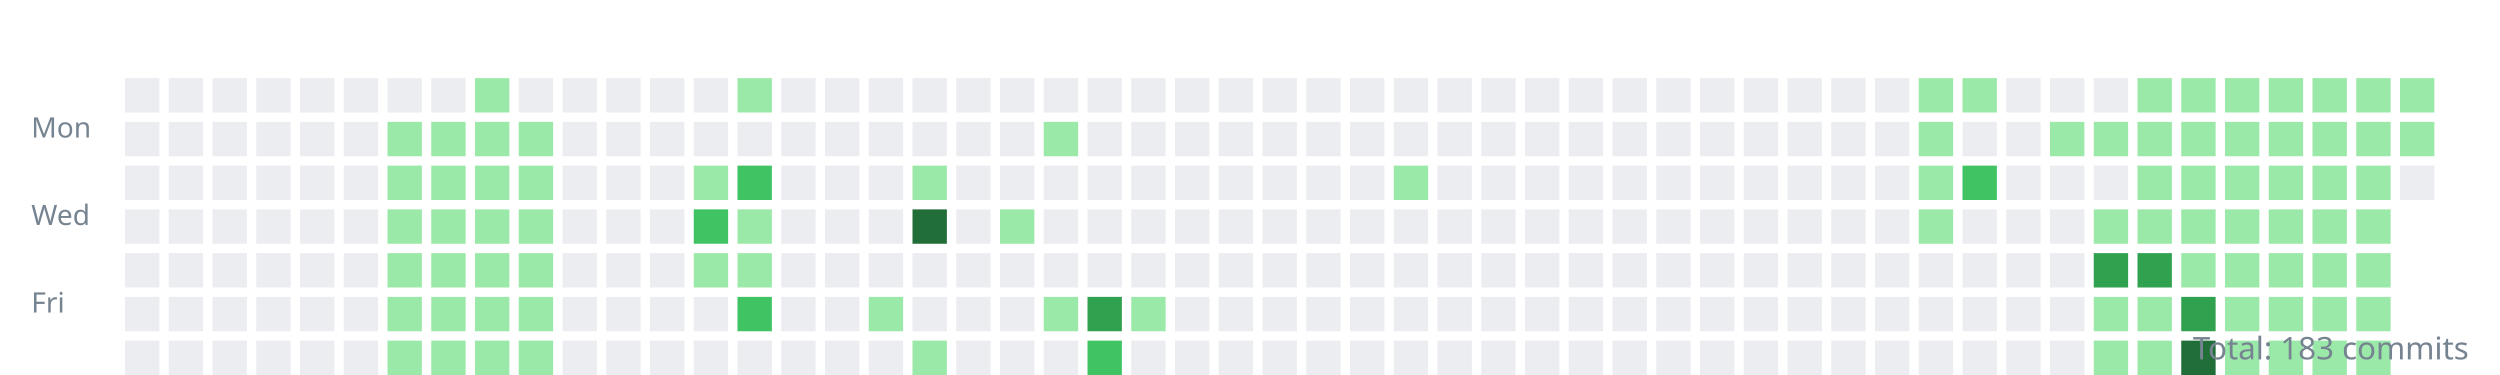
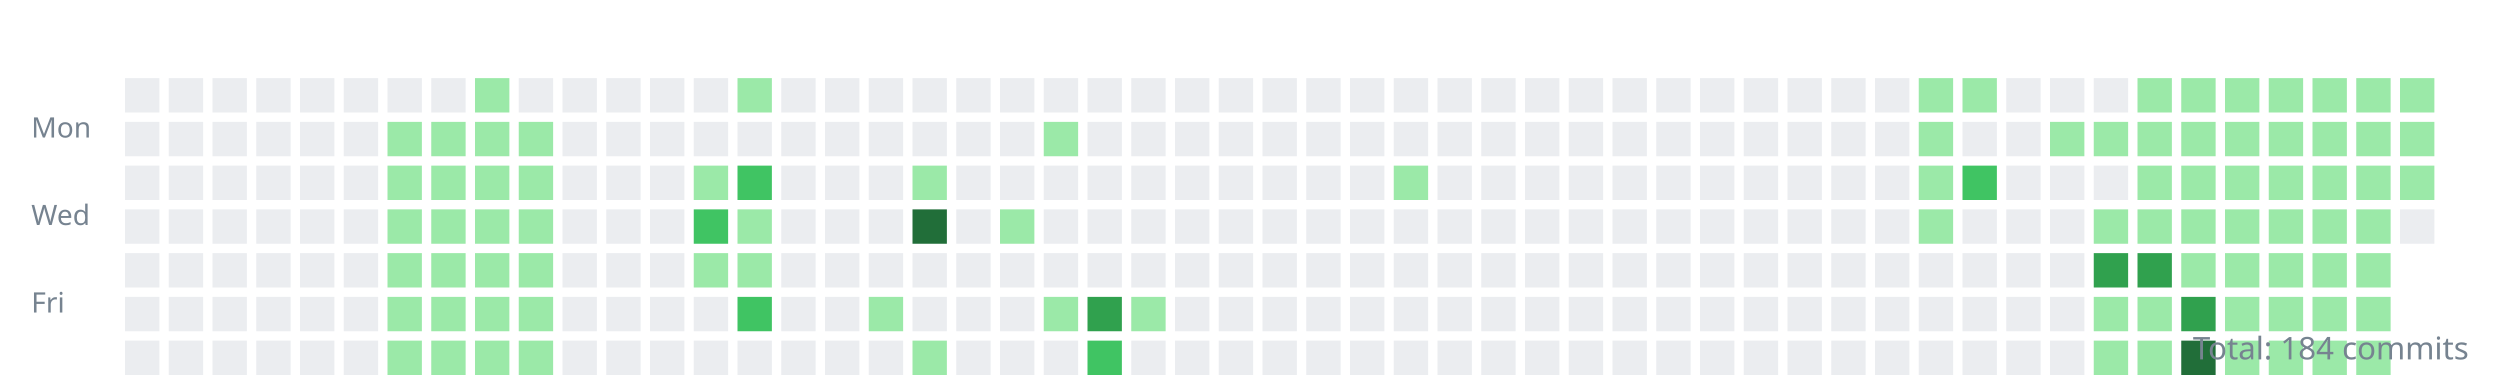
<svg xmlns="http://www.w3.org/2000/svg" width="800" height="120">
  <style>.day{outline:1px solid rgba(27,31,35,0.06);}text{font:9px sans-serif;fill:#768390;}</style>
  <g transform="translate(10,10)">
    <text y="34">Mon</text>
    <text y="62">Wed</text>
    <text y="90">Fri</text>
    <rect class="day" width="11" height="11" x="30" y="15" fill="#ebedf0" />
    <rect class="day" width="11" height="11" x="30" y="29" fill="#ebedf0" />
    <rect class="day" width="11" height="11" x="30" y="43" fill="#ebedf0" />
    <rect class="day" width="11" height="11" x="30" y="57" fill="#ebedf0" />
    <rect class="day" width="11" height="11" x="30" y="71" fill="#ebedf0" />
    <rect class="day" width="11" height="11" x="30" y="85" fill="#ebedf0" />
    <rect class="day" width="11" height="11" x="30" y="99" fill="#ebedf0" />
    <rect class="day" width="11" height="11" x="44" y="15" fill="#ebedf0" />
    <rect class="day" width="11" height="11" x="44" y="29" fill="#ebedf0" />
    <rect class="day" width="11" height="11" x="44" y="43" fill="#ebedf0" />
    <rect class="day" width="11" height="11" x="44" y="57" fill="#ebedf0" />
    <rect class="day" width="11" height="11" x="44" y="71" fill="#ebedf0" />
    <rect class="day" width="11" height="11" x="44" y="85" fill="#ebedf0" />
    <rect class="day" width="11" height="11" x="44" y="99" fill="#ebedf0" />
    <rect class="day" width="11" height="11" x="58" y="15" fill="#ebedf0" />
    <rect class="day" width="11" height="11" x="58" y="29" fill="#ebedf0" />
    <rect class="day" width="11" height="11" x="58" y="43" fill="#ebedf0" />
    <rect class="day" width="11" height="11" x="58" y="57" fill="#ebedf0" />
    <rect class="day" width="11" height="11" x="58" y="71" fill="#ebedf0" />
    <rect class="day" width="11" height="11" x="58" y="85" fill="#ebedf0" />
    <rect class="day" width="11" height="11" x="58" y="99" fill="#ebedf0" />
    <rect class="day" width="11" height="11" x="72" y="15" fill="#ebedf0" />
    <rect class="day" width="11" height="11" x="72" y="29" fill="#ebedf0" />
    <rect class="day" width="11" height="11" x="72" y="43" fill="#ebedf0" />
    <rect class="day" width="11" height="11" x="72" y="57" fill="#ebedf0" />
    <rect class="day" width="11" height="11" x="72" y="71" fill="#ebedf0" />
    <rect class="day" width="11" height="11" x="72" y="85" fill="#ebedf0" />
    <rect class="day" width="11" height="11" x="72" y="99" fill="#ebedf0" />
    <rect class="day" width="11" height="11" x="86" y="15" fill="#ebedf0" />
    <rect class="day" width="11" height="11" x="86" y="29" fill="#ebedf0" />
    <rect class="day" width="11" height="11" x="86" y="43" fill="#ebedf0" />
    <rect class="day" width="11" height="11" x="86" y="57" fill="#ebedf0" />
    <rect class="day" width="11" height="11" x="86" y="71" fill="#ebedf0" />
    <rect class="day" width="11" height="11" x="86" y="85" fill="#ebedf0" />
    <rect class="day" width="11" height="11" x="86" y="99" fill="#ebedf0" />
    <rect class="day" width="11" height="11" x="100" y="15" fill="#ebedf0" />
    <rect class="day" width="11" height="11" x="100" y="29" fill="#ebedf0" />
    <rect class="day" width="11" height="11" x="100" y="43" fill="#ebedf0" />
    <rect class="day" width="11" height="11" x="100" y="57" fill="#ebedf0" />
    <rect class="day" width="11" height="11" x="100" y="71" fill="#ebedf0" />
    <rect class="day" width="11" height="11" x="100" y="85" fill="#ebedf0" />
    <rect class="day" width="11" height="11" x="100" y="99" fill="#ebedf0" />
    <rect class="day" width="11" height="11" x="114" y="15" fill="#ebedf0" />
    <rect class="day" width="11" height="11" x="114" y="29" fill="#9be9a8" />
    <rect class="day" width="11" height="11" x="114" y="43" fill="#9be9a8" />
    <rect class="day" width="11" height="11" x="114" y="57" fill="#9be9a8" />
    <rect class="day" width="11" height="11" x="114" y="71" fill="#9be9a8" />
    <rect class="day" width="11" height="11" x="114" y="85" fill="#9be9a8" />
    <rect class="day" width="11" height="11" x="114" y="99" fill="#9be9a8" />
    <rect class="day" width="11" height="11" x="128" y="15" fill="#ebedf0" />
    <rect class="day" width="11" height="11" x="128" y="29" fill="#9be9a8" />
    <rect class="day" width="11" height="11" x="128" y="43" fill="#9be9a8" />
    <rect class="day" width="11" height="11" x="128" y="57" fill="#9be9a8" />
    <rect class="day" width="11" height="11" x="128" y="71" fill="#9be9a8" />
    <rect class="day" width="11" height="11" x="128" y="85" fill="#9be9a8" />
    <rect class="day" width="11" height="11" x="128" y="99" fill="#9be9a8" />
    <rect class="day" width="11" height="11" x="142" y="15" fill="#9be9a8" />
    <rect class="day" width="11" height="11" x="142" y="29" fill="#9be9a8" />
    <rect class="day" width="11" height="11" x="142" y="43" fill="#9be9a8" />
    <rect class="day" width="11" height="11" x="142" y="57" fill="#9be9a8" />
    <rect class="day" width="11" height="11" x="142" y="71" fill="#9be9a8" />
    <rect class="day" width="11" height="11" x="142" y="85" fill="#9be9a8" />
    <rect class="day" width="11" height="11" x="142" y="99" fill="#9be9a8" />
    <rect class="day" width="11" height="11" x="156" y="15" fill="#ebedf0" />
    <rect class="day" width="11" height="11" x="156" y="29" fill="#9be9a8" />
    <rect class="day" width="11" height="11" x="156" y="43" fill="#9be9a8" />
    <rect class="day" width="11" height="11" x="156" y="57" fill="#9be9a8" />
    <rect class="day" width="11" height="11" x="156" y="71" fill="#9be9a8" />
    <rect class="day" width="11" height="11" x="156" y="85" fill="#9be9a8" />
    <rect class="day" width="11" height="11" x="156" y="99" fill="#9be9a8" />
    <rect class="day" width="11" height="11" x="170" y="15" fill="#ebedf0" />
    <rect class="day" width="11" height="11" x="170" y="29" fill="#ebedf0" />
    <rect class="day" width="11" height="11" x="170" y="43" fill="#ebedf0" />
    <rect class="day" width="11" height="11" x="170" y="57" fill="#ebedf0" />
    <rect class="day" width="11" height="11" x="170" y="71" fill="#ebedf0" />
    <rect class="day" width="11" height="11" x="170" y="85" fill="#ebedf0" />
    <rect class="day" width="11" height="11" x="170" y="99" fill="#ebedf0" />
    <rect class="day" width="11" height="11" x="184" y="15" fill="#ebedf0" />
    <rect class="day" width="11" height="11" x="184" y="29" fill="#ebedf0" />
    <rect class="day" width="11" height="11" x="184" y="43" fill="#ebedf0" />
    <rect class="day" width="11" height="11" x="184" y="57" fill="#ebedf0" />
    <rect class="day" width="11" height="11" x="184" y="71" fill="#ebedf0" />
    <rect class="day" width="11" height="11" x="184" y="85" fill="#ebedf0" />
    <rect class="day" width="11" height="11" x="184" y="99" fill="#ebedf0" />
    <rect class="day" width="11" height="11" x="198" y="15" fill="#ebedf0" />
    <rect class="day" width="11" height="11" x="198" y="29" fill="#ebedf0" />
    <rect class="day" width="11" height="11" x="198" y="43" fill="#ebedf0" />
    <rect class="day" width="11" height="11" x="198" y="57" fill="#ebedf0" />
    <rect class="day" width="11" height="11" x="198" y="71" fill="#ebedf0" />
    <rect class="day" width="11" height="11" x="198" y="85" fill="#ebedf0" />
    <rect class="day" width="11" height="11" x="198" y="99" fill="#ebedf0" />
    <rect class="day" width="11" height="11" x="212" y="15" fill="#ebedf0" />
    <rect class="day" width="11" height="11" x="212" y="29" fill="#ebedf0" />
    <rect class="day" width="11" height="11" x="212" y="43" fill="#9be9a8" />
    <rect class="day" width="11" height="11" x="212" y="57" fill="#40c463" />
    <rect class="day" width="11" height="11" x="212" y="71" fill="#9be9a8" />
    <rect class="day" width="11" height="11" x="212" y="85" fill="#ebedf0" />
    <rect class="day" width="11" height="11" x="212" y="99" fill="#ebedf0" />
    <rect class="day" width="11" height="11" x="226" y="15" fill="#9be9a8" />
    <rect class="day" width="11" height="11" x="226" y="29" fill="#ebedf0" />
    <rect class="day" width="11" height="11" x="226" y="43" fill="#40c463" />
    <rect class="day" width="11" height="11" x="226" y="57" fill="#9be9a8" />
    <rect class="day" width="11" height="11" x="226" y="71" fill="#9be9a8" />
    <rect class="day" width="11" height="11" x="226" y="85" fill="#40c463" />
    <rect class="day" width="11" height="11" x="226" y="99" fill="#ebedf0" />
    <rect class="day" width="11" height="11" x="240" y="15" fill="#ebedf0" />
    <rect class="day" width="11" height="11" x="240" y="29" fill="#ebedf0" />
    <rect class="day" width="11" height="11" x="240" y="43" fill="#ebedf0" />
    <rect class="day" width="11" height="11" x="240" y="57" fill="#ebedf0" />
    <rect class="day" width="11" height="11" x="240" y="71" fill="#ebedf0" />
    <rect class="day" width="11" height="11" x="240" y="85" fill="#ebedf0" />
    <rect class="day" width="11" height="11" x="240" y="99" fill="#ebedf0" />
    <rect class="day" width="11" height="11" x="254" y="15" fill="#ebedf0" />
    <rect class="day" width="11" height="11" x="254" y="29" fill="#ebedf0" />
    <rect class="day" width="11" height="11" x="254" y="43" fill="#ebedf0" />
    <rect class="day" width="11" height="11" x="254" y="57" fill="#ebedf0" />
    <rect class="day" width="11" height="11" x="254" y="71" fill="#ebedf0" />
    <rect class="day" width="11" height="11" x="254" y="85" fill="#ebedf0" />
    <rect class="day" width="11" height="11" x="254" y="99" fill="#ebedf0" />
    <rect class="day" width="11" height="11" x="268" y="15" fill="#ebedf0" />
    <rect class="day" width="11" height="11" x="268" y="29" fill="#ebedf0" />
    <rect class="day" width="11" height="11" x="268" y="43" fill="#ebedf0" />
    <rect class="day" width="11" height="11" x="268" y="57" fill="#ebedf0" />
    <rect class="day" width="11" height="11" x="268" y="71" fill="#ebedf0" />
    <rect class="day" width="11" height="11" x="268" y="85" fill="#9be9a8" />
    <rect class="day" width="11" height="11" x="268" y="99" fill="#ebedf0" />
    <rect class="day" width="11" height="11" x="282" y="15" fill="#ebedf0" />
    <rect class="day" width="11" height="11" x="282" y="29" fill="#ebedf0" />
    <rect class="day" width="11" height="11" x="282" y="43" fill="#9be9a8" />
    <rect class="day" width="11" height="11" x="282" y="57" fill="#216e39" />
    <rect class="day" width="11" height="11" x="282" y="71" fill="#ebedf0" />
    <rect class="day" width="11" height="11" x="282" y="85" fill="#ebedf0" />
    <rect class="day" width="11" height="11" x="282" y="99" fill="#9be9a8" />
    <rect class="day" width="11" height="11" x="296" y="15" fill="#ebedf0" />
    <rect class="day" width="11" height="11" x="296" y="29" fill="#ebedf0" />
    <rect class="day" width="11" height="11" x="296" y="43" fill="#ebedf0" />
    <rect class="day" width="11" height="11" x="296" y="57" fill="#ebedf0" />
    <rect class="day" width="11" height="11" x="296" y="71" fill="#ebedf0" />
    <rect class="day" width="11" height="11" x="296" y="85" fill="#ebedf0" />
    <rect class="day" width="11" height="11" x="296" y="99" fill="#ebedf0" />
    <rect class="day" width="11" height="11" x="310" y="15" fill="#ebedf0" />
    <rect class="day" width="11" height="11" x="310" y="29" fill="#ebedf0" />
    <rect class="day" width="11" height="11" x="310" y="43" fill="#ebedf0" />
    <rect class="day" width="11" height="11" x="310" y="57" fill="#9be9a8" />
    <rect class="day" width="11" height="11" x="310" y="71" fill="#ebedf0" />
    <rect class="day" width="11" height="11" x="310" y="85" fill="#ebedf0" />
    <rect class="day" width="11" height="11" x="310" y="99" fill="#ebedf0" />
    <rect class="day" width="11" height="11" x="324" y="15" fill="#ebedf0" />
    <rect class="day" width="11" height="11" x="324" y="29" fill="#9be9a8" />
    <rect class="day" width="11" height="11" x="324" y="43" fill="#ebedf0" />
    <rect class="day" width="11" height="11" x="324" y="57" fill="#ebedf0" />
    <rect class="day" width="11" height="11" x="324" y="71" fill="#ebedf0" />
    <rect class="day" width="11" height="11" x="324" y="85" fill="#9be9a8" />
    <rect class="day" width="11" height="11" x="324" y="99" fill="#ebedf0" />
    <rect class="day" width="11" height="11" x="338" y="15" fill="#ebedf0" />
    <rect class="day" width="11" height="11" x="338" y="29" fill="#ebedf0" />
    <rect class="day" width="11" height="11" x="338" y="43" fill="#ebedf0" />
    <rect class="day" width="11" height="11" x="338" y="57" fill="#ebedf0" />
    <rect class="day" width="11" height="11" x="338" y="71" fill="#ebedf0" />
    <rect class="day" width="11" height="11" x="338" y="85" fill="#30a14e" />
    <rect class="day" width="11" height="11" x="338" y="99" fill="#40c463" />
    <rect class="day" width="11" height="11" x="352" y="15" fill="#ebedf0" />
    <rect class="day" width="11" height="11" x="352" y="29" fill="#ebedf0" />
    <rect class="day" width="11" height="11" x="352" y="43" fill="#ebedf0" />
    <rect class="day" width="11" height="11" x="352" y="57" fill="#ebedf0" />
    <rect class="day" width="11" height="11" x="352" y="71" fill="#ebedf0" />
    <rect class="day" width="11" height="11" x="352" y="85" fill="#9be9a8" />
    <rect class="day" width="11" height="11" x="352" y="99" fill="#ebedf0" />
    <rect class="day" width="11" height="11" x="366" y="15" fill="#ebedf0" />
    <rect class="day" width="11" height="11" x="366" y="29" fill="#ebedf0" />
    <rect class="day" width="11" height="11" x="366" y="43" fill="#ebedf0" />
    <rect class="day" width="11" height="11" x="366" y="57" fill="#ebedf0" />
    <rect class="day" width="11" height="11" x="366" y="71" fill="#ebedf0" />
    <rect class="day" width="11" height="11" x="366" y="85" fill="#ebedf0" />
    <rect class="day" width="11" height="11" x="366" y="99" fill="#ebedf0" />
    <rect class="day" width="11" height="11" x="380" y="15" fill="#ebedf0" />
    <rect class="day" width="11" height="11" x="380" y="29" fill="#ebedf0" />
    <rect class="day" width="11" height="11" x="380" y="43" fill="#ebedf0" />
    <rect class="day" width="11" height="11" x="380" y="57" fill="#ebedf0" />
    <rect class="day" width="11" height="11" x="380" y="71" fill="#ebedf0" />
    <rect class="day" width="11" height="11" x="380" y="85" fill="#ebedf0" />
    <rect class="day" width="11" height="11" x="380" y="99" fill="#ebedf0" />
    <rect class="day" width="11" height="11" x="394" y="15" fill="#ebedf0" />
    <rect class="day" width="11" height="11" x="394" y="29" fill="#ebedf0" />
    <rect class="day" width="11" height="11" x="394" y="43" fill="#ebedf0" />
    <rect class="day" width="11" height="11" x="394" y="57" fill="#ebedf0" />
    <rect class="day" width="11" height="11" x="394" y="71" fill="#ebedf0" />
    <rect class="day" width="11" height="11" x="394" y="85" fill="#ebedf0" />
    <rect class="day" width="11" height="11" x="394" y="99" fill="#ebedf0" />
    <rect class="day" width="11" height="11" x="408" y="15" fill="#ebedf0" />
    <rect class="day" width="11" height="11" x="408" y="29" fill="#ebedf0" />
    <rect class="day" width="11" height="11" x="408" y="43" fill="#ebedf0" />
    <rect class="day" width="11" height="11" x="408" y="57" fill="#ebedf0" />
    <rect class="day" width="11" height="11" x="408" y="71" fill="#ebedf0" />
    <rect class="day" width="11" height="11" x="408" y="85" fill="#ebedf0" />
    <rect class="day" width="11" height="11" x="408" y="99" fill="#ebedf0" />
    <rect class="day" width="11" height="11" x="422" y="15" fill="#ebedf0" />
    <rect class="day" width="11" height="11" x="422" y="29" fill="#ebedf0" />
    <rect class="day" width="11" height="11" x="422" y="43" fill="#ebedf0" />
    <rect class="day" width="11" height="11" x="422" y="57" fill="#ebedf0" />
    <rect class="day" width="11" height="11" x="422" y="71" fill="#ebedf0" />
    <rect class="day" width="11" height="11" x="422" y="85" fill="#ebedf0" />
    <rect class="day" width="11" height="11" x="422" y="99" fill="#ebedf0" />
    <rect class="day" width="11" height="11" x="436" y="15" fill="#ebedf0" />
    <rect class="day" width="11" height="11" x="436" y="29" fill="#ebedf0" />
    <rect class="day" width="11" height="11" x="436" y="43" fill="#9be9a8" />
    <rect class="day" width="11" height="11" x="436" y="57" fill="#ebedf0" />
    <rect class="day" width="11" height="11" x="436" y="71" fill="#ebedf0" />
    <rect class="day" width="11" height="11" x="436" y="85" fill="#ebedf0" />
    <rect class="day" width="11" height="11" x="436" y="99" fill="#ebedf0" />
    <rect class="day" width="11" height="11" x="450" y="15" fill="#ebedf0" />
    <rect class="day" width="11" height="11" x="450" y="29" fill="#ebedf0" />
    <rect class="day" width="11" height="11" x="450" y="43" fill="#ebedf0" />
    <rect class="day" width="11" height="11" x="450" y="57" fill="#ebedf0" />
    <rect class="day" width="11" height="11" x="450" y="71" fill="#ebedf0" />
    <rect class="day" width="11" height="11" x="450" y="85" fill="#ebedf0" />
    <rect class="day" width="11" height="11" x="450" y="99" fill="#ebedf0" />
    <rect class="day" width="11" height="11" x="464" y="15" fill="#ebedf0" />
    <rect class="day" width="11" height="11" x="464" y="29" fill="#ebedf0" />
    <rect class="day" width="11" height="11" x="464" y="43" fill="#ebedf0" />
    <rect class="day" width="11" height="11" x="464" y="57" fill="#ebedf0" />
    <rect class="day" width="11" height="11" x="464" y="71" fill="#ebedf0" />
    <rect class="day" width="11" height="11" x="464" y="85" fill="#ebedf0" />
    <rect class="day" width="11" height="11" x="464" y="99" fill="#ebedf0" />
    <rect class="day" width="11" height="11" x="478" y="15" fill="#ebedf0" />
    <rect class="day" width="11" height="11" x="478" y="29" fill="#ebedf0" />
    <rect class="day" width="11" height="11" x="478" y="43" fill="#ebedf0" />
    <rect class="day" width="11" height="11" x="478" y="57" fill="#ebedf0" />
    <rect class="day" width="11" height="11" x="478" y="71" fill="#ebedf0" />
    <rect class="day" width="11" height="11" x="478" y="85" fill="#ebedf0" />
    <rect class="day" width="11" height="11" x="478" y="99" fill="#ebedf0" />
    <rect class="day" width="11" height="11" x="492" y="15" fill="#ebedf0" />
    <rect class="day" width="11" height="11" x="492" y="29" fill="#ebedf0" />
    <rect class="day" width="11" height="11" x="492" y="43" fill="#ebedf0" />
    <rect class="day" width="11" height="11" x="492" y="57" fill="#ebedf0" />
    <rect class="day" width="11" height="11" x="492" y="71" fill="#ebedf0" />
    <rect class="day" width="11" height="11" x="492" y="85" fill="#ebedf0" />
    <rect class="day" width="11" height="11" x="492" y="99" fill="#ebedf0" />
    <rect class="day" width="11" height="11" x="506" y="15" fill="#ebedf0" />
    <rect class="day" width="11" height="11" x="506" y="29" fill="#ebedf0" />
    <rect class="day" width="11" height="11" x="506" y="43" fill="#ebedf0" />
    <rect class="day" width="11" height="11" x="506" y="57" fill="#ebedf0" />
    <rect class="day" width="11" height="11" x="506" y="71" fill="#ebedf0" />
    <rect class="day" width="11" height="11" x="506" y="85" fill="#ebedf0" />
    <rect class="day" width="11" height="11" x="506" y="99" fill="#ebedf0" />
    <rect class="day" width="11" height="11" x="520" y="15" fill="#ebedf0" />
    <rect class="day" width="11" height="11" x="520" y="29" fill="#ebedf0" />
    <rect class="day" width="11" height="11" x="520" y="43" fill="#ebedf0" />
    <rect class="day" width="11" height="11" x="520" y="57" fill="#ebedf0" />
    <rect class="day" width="11" height="11" x="520" y="71" fill="#ebedf0" />
    <rect class="day" width="11" height="11" x="520" y="85" fill="#ebedf0" />
    <rect class="day" width="11" height="11" x="520" y="99" fill="#ebedf0" />
    <rect class="day" width="11" height="11" x="534" y="15" fill="#ebedf0" />
    <rect class="day" width="11" height="11" x="534" y="29" fill="#ebedf0" />
    <rect class="day" width="11" height="11" x="534" y="43" fill="#ebedf0" />
    <rect class="day" width="11" height="11" x="534" y="57" fill="#ebedf0" />
    <rect class="day" width="11" height="11" x="534" y="71" fill="#ebedf0" />
    <rect class="day" width="11" height="11" x="534" y="85" fill="#ebedf0" />
    <rect class="day" width="11" height="11" x="534" y="99" fill="#ebedf0" />
    <rect class="day" width="11" height="11" x="548" y="15" fill="#ebedf0" />
    <rect class="day" width="11" height="11" x="548" y="29" fill="#ebedf0" />
    <rect class="day" width="11" height="11" x="548" y="43" fill="#ebedf0" />
    <rect class="day" width="11" height="11" x="548" y="57" fill="#ebedf0" />
    <rect class="day" width="11" height="11" x="548" y="71" fill="#ebedf0" />
    <rect class="day" width="11" height="11" x="548" y="85" fill="#ebedf0" />
    <rect class="day" width="11" height="11" x="548" y="99" fill="#ebedf0" />
    <rect class="day" width="11" height="11" x="562" y="15" fill="#ebedf0" />
    <rect class="day" width="11" height="11" x="562" y="29" fill="#ebedf0" />
    <rect class="day" width="11" height="11" x="562" y="43" fill="#ebedf0" />
    <rect class="day" width="11" height="11" x="562" y="57" fill="#ebedf0" />
    <rect class="day" width="11" height="11" x="562" y="71" fill="#ebedf0" />
    <rect class="day" width="11" height="11" x="562" y="85" fill="#ebedf0" />
    <rect class="day" width="11" height="11" x="562" y="99" fill="#ebedf0" />
    <rect class="day" width="11" height="11" x="576" y="15" fill="#ebedf0" />
    <rect class="day" width="11" height="11" x="576" y="29" fill="#ebedf0" />
    <rect class="day" width="11" height="11" x="576" y="43" fill="#ebedf0" />
    <rect class="day" width="11" height="11" x="576" y="57" fill="#ebedf0" />
    <rect class="day" width="11" height="11" x="576" y="71" fill="#ebedf0" />
    <rect class="day" width="11" height="11" x="576" y="85" fill="#ebedf0" />
    <rect class="day" width="11" height="11" x="576" y="99" fill="#ebedf0" />
    <rect class="day" width="11" height="11" x="590" y="15" fill="#ebedf0" />
    <rect class="day" width="11" height="11" x="590" y="29" fill="#ebedf0" />
    <rect class="day" width="11" height="11" x="590" y="43" fill="#ebedf0" />
    <rect class="day" width="11" height="11" x="590" y="57" fill="#ebedf0" />
    <rect class="day" width="11" height="11" x="590" y="71" fill="#ebedf0" />
    <rect class="day" width="11" height="11" x="590" y="85" fill="#ebedf0" />
    <rect class="day" width="11" height="11" x="590" y="99" fill="#ebedf0" />
    <rect class="day" width="11" height="11" x="604" y="15" fill="#9be9a8" />
    <rect class="day" width="11" height="11" x="604" y="29" fill="#9be9a8" />
    <rect class="day" width="11" height="11" x="604" y="43" fill="#9be9a8" />
    <rect class="day" width="11" height="11" x="604" y="57" fill="#9be9a8" />
    <rect class="day" width="11" height="11" x="604" y="71" fill="#ebedf0" />
    <rect class="day" width="11" height="11" x="604" y="85" fill="#ebedf0" />
    <rect class="day" width="11" height="11" x="604" y="99" fill="#ebedf0" />
    <rect class="day" width="11" height="11" x="618" y="15" fill="#9be9a8" />
    <rect class="day" width="11" height="11" x="618" y="29" fill="#ebedf0" />
    <rect class="day" width="11" height="11" x="618" y="43" fill="#40c463" />
    <rect class="day" width="11" height="11" x="618" y="57" fill="#ebedf0" />
    <rect class="day" width="11" height="11" x="618" y="71" fill="#ebedf0" />
    <rect class="day" width="11" height="11" x="618" y="85" fill="#ebedf0" />
    <rect class="day" width="11" height="11" x="618" y="99" fill="#ebedf0" />
    <rect class="day" width="11" height="11" x="632" y="15" fill="#ebedf0" />
    <rect class="day" width="11" height="11" x="632" y="29" fill="#ebedf0" />
    <rect class="day" width="11" height="11" x="632" y="43" fill="#ebedf0" />
    <rect class="day" width="11" height="11" x="632" y="57" fill="#ebedf0" />
    <rect class="day" width="11" height="11" x="632" y="71" fill="#ebedf0" />
    <rect class="day" width="11" height="11" x="632" y="85" fill="#ebedf0" />
    <rect class="day" width="11" height="11" x="632" y="99" fill="#ebedf0" />
    <rect class="day" width="11" height="11" x="646" y="15" fill="#ebedf0" />
    <rect class="day" width="11" height="11" x="646" y="29" fill="#9be9a8" />
    <rect class="day" width="11" height="11" x="646" y="43" fill="#ebedf0" />
    <rect class="day" width="11" height="11" x="646" y="57" fill="#ebedf0" />
    <rect class="day" width="11" height="11" x="646" y="71" fill="#ebedf0" />
    <rect class="day" width="11" height="11" x="646" y="85" fill="#ebedf0" />
    <rect class="day" width="11" height="11" x="646" y="99" fill="#ebedf0" />
    <rect class="day" width="11" height="11" x="660" y="15" fill="#ebedf0" />
    <rect class="day" width="11" height="11" x="660" y="29" fill="#9be9a8" />
    <rect class="day" width="11" height="11" x="660" y="43" fill="#ebedf0" />
    <rect class="day" width="11" height="11" x="660" y="57" fill="#9be9a8" />
    <rect class="day" width="11" height="11" x="660" y="71" fill="#30a14e" />
    <rect class="day" width="11" height="11" x="660" y="85" fill="#9be9a8" />
    <rect class="day" width="11" height="11" x="660" y="99" fill="#9be9a8" />
    <rect class="day" width="11" height="11" x="674" y="15" fill="#9be9a8" />
    <rect class="day" width="11" height="11" x="674" y="29" fill="#9be9a8" />
    <rect class="day" width="11" height="11" x="674" y="43" fill="#9be9a8" />
    <rect class="day" width="11" height="11" x="674" y="57" fill="#9be9a8" />
    <rect class="day" width="11" height="11" x="674" y="71" fill="#30a14e" />
    <rect class="day" width="11" height="11" x="674" y="85" fill="#9be9a8" />
    <rect class="day" width="11" height="11" x="674" y="99" fill="#9be9a8" />
    <rect class="day" width="11" height="11" x="688" y="15" fill="#9be9a8" />
    <rect class="day" width="11" height="11" x="688" y="29" fill="#9be9a8" />
    <rect class="day" width="11" height="11" x="688" y="43" fill="#9be9a8" />
    <rect class="day" width="11" height="11" x="688" y="57" fill="#9be9a8" />
    <rect class="day" width="11" height="11" x="688" y="71" fill="#9be9a8" />
    <rect class="day" width="11" height="11" x="688" y="85" fill="#30a14e" />
    <rect class="day" width="11" height="11" x="688" y="99" fill="#216e39" />
    <rect class="day" width="11" height="11" x="702" y="15" fill="#9be9a8" />
    <rect class="day" width="11" height="11" x="702" y="29" fill="#9be9a8" />
    <rect class="day" width="11" height="11" x="702" y="43" fill="#9be9a8" />
    <rect class="day" width="11" height="11" x="702" y="57" fill="#9be9a8" />
    <rect class="day" width="11" height="11" x="702" y="71" fill="#9be9a8" />
    <rect class="day" width="11" height="11" x="702" y="85" fill="#9be9a8" />
    <rect class="day" width="11" height="11" x="702" y="99" fill="#9be9a8" />
    <rect class="day" width="11" height="11" x="716" y="15" fill="#9be9a8" />
    <rect class="day" width="11" height="11" x="716" y="29" fill="#9be9a8" />
    <rect class="day" width="11" height="11" x="716" y="43" fill="#9be9a8" />
    <rect class="day" width="11" height="11" x="716" y="57" fill="#9be9a8" />
    <rect class="day" width="11" height="11" x="716" y="71" fill="#9be9a8" />
    <rect class="day" width="11" height="11" x="716" y="85" fill="#9be9a8" />
    <rect class="day" width="11" height="11" x="716" y="99" fill="#9be9a8" />
    <rect class="day" width="11" height="11" x="730" y="15" fill="#9be9a8" />
    <rect class="day" width="11" height="11" x="730" y="29" fill="#9be9a8" />
    <rect class="day" width="11" height="11" x="730" y="43" fill="#9be9a8" />
    <rect class="day" width="11" height="11" x="730" y="57" fill="#9be9a8" />
    <rect class="day" width="11" height="11" x="730" y="71" fill="#9be9a8" />
    <rect class="day" width="11" height="11" x="730" y="85" fill="#9be9a8" />
    <rect class="day" width="11" height="11" x="730" y="99" fill="#9be9a8" />
    <rect class="day" width="11" height="11" x="744" y="15" fill="#9be9a8" />
    <rect class="day" width="11" height="11" x="744" y="29" fill="#9be9a8" />
    <rect class="day" width="11" height="11" x="744" y="43" fill="#9be9a8" />
    <rect class="day" width="11" height="11" x="744" y="57" fill="#9be9a8" />
    <rect class="day" width="11" height="11" x="744" y="71" fill="#9be9a8" />
    <rect class="day" width="11" height="11" x="744" y="85" fill="#9be9a8" />
    <rect class="day" width="11" height="11" x="744" y="99" fill="#9be9a8" />
    <rect class="day" width="11" height="11" x="758" y="15" fill="#9be9a8" />
    <rect class="day" width="11" height="11" x="758" y="29" fill="#9be9a8" />
-     <rect class="day" width="11" height="11" x="758" y="43" fill="#ebedf0" />
+     <rect class="day" width="11" height="11" x="758" y="43" fill="#9be9a8" />
+     <rect class="day" width="11" height="11" x="758" y="57" fill="#ebedf0" />
  </g>
-   <text x="790" y="115" text-anchor="end" style="font-size:10px">Total: 183 commits</text>
+   <text x="790" y="115" text-anchor="end" style="font-size:10px">Total: 184 commits</text>
</svg>
